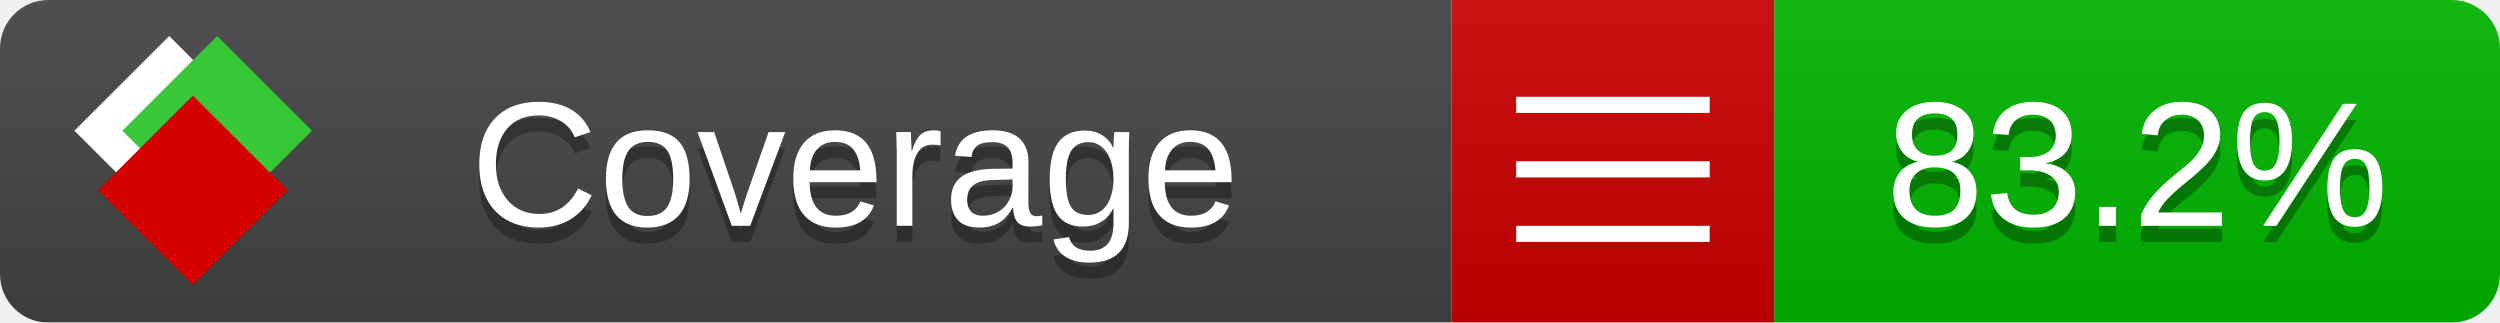
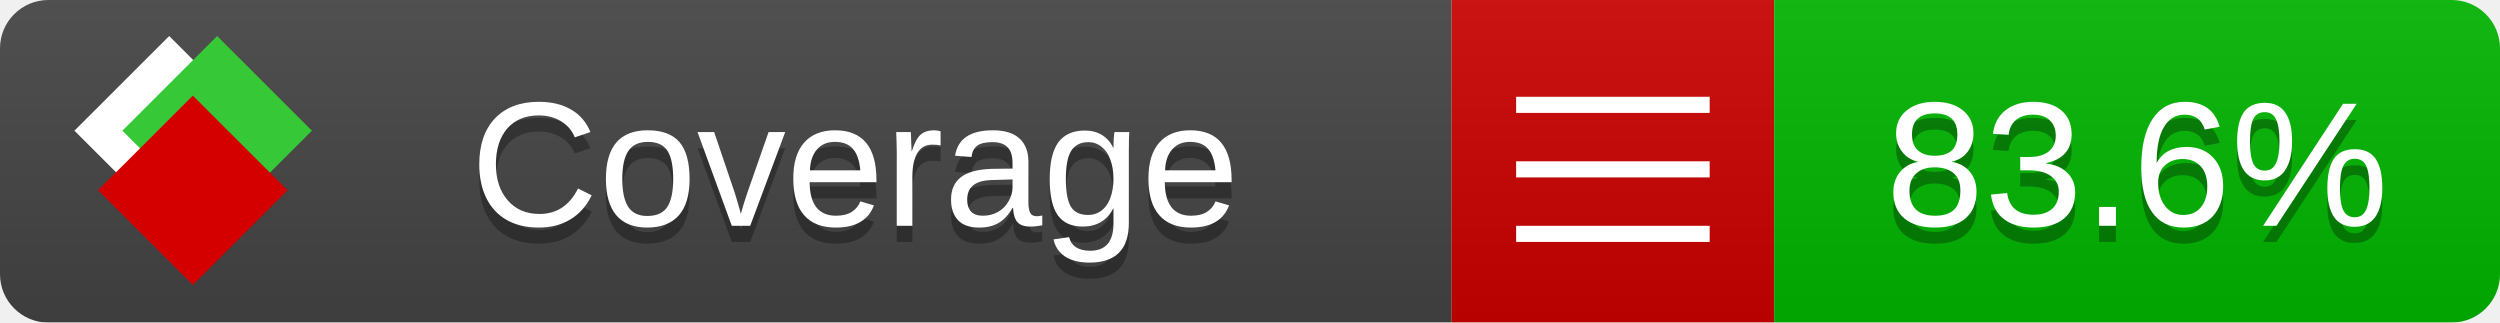
<svg xmlns="http://www.w3.org/2000/svg" xmlns:xlink="http://www.w3.org/1999/xlink" width="155" height="20">
  <style type="text/css">
          
            @keyframes fade1 {
                0% { visibility: visible; opacity: 1; }
               23% { visibility: visible; opacity: 1; }
               25% { visibility: hidden; opacity: 0; }
               48% { visibility: hidden; opacity: 0; }
               50% { visibility: hidden; opacity: 0; }
               73% { visibility: hidden; opacity: 0; }
               75% { visibility: hidden; opacity: 0; }
               98% { visibility: hidden; opacity: 0; }
              100% { visibility: visible; opacity: 1; }
            }
            @keyframes fade2 {
                0% { visibility: hidden; opacity: 0; }
               23% { visibility: hidden; opacity: 0; }
               25% { visibility: visible; opacity: 1; }
               48% { visibility: visible; opacity: 1; }
               50% { visibility: hidden; opacity: 0; }
               73% { visibility: hidden; opacity: 0; }
               75% { visibility: hidden; opacity: 0; }
               98% { visibility: hidden; opacity: 0; }
              100% { visibility: hidden; opacity: 0; }
            }
            @keyframes fade3 {
                0% { visibility: hidden; opacity: 0; }
               23% { visibility: hidden; opacity: 0; }
               25% { visibility: hidden; opacity: 0; }
               48% { visibility: hidden; opacity: 0; }
               50% { visibility: visible; opacity: 1; }
               73% { visibility: visible; opacity: 1; }
               75% { visibility: hidden; opacity: 0; }
               98% { visibility: hidden; opacity: 0; }
              100% { visibility: hidden; opacity: 0; }
            }
            @keyframes fade4 {
                0% { visibility: hidden; opacity: 0; }
               23% { visibility: hidden; opacity: 0; }
               25% { visibility: hidden; opacity: 0; }
               48% { visibility: hidden; opacity: 0; }
               50% { visibility: hidden; opacity: 0; }
               73% { visibility: hidden; opacity: 0; }
               75% { visibility: visible; opacity: 1; }
               98% { visibility: visible; opacity: 1; }
              100% { visibility: hidden; opacity: 0; }
            }
            .linecoverage {
                animation-duration: 15s;
                animation-name: fade1;
                animation-iteration-count: infinite;
            }
            .branchcoverage {
                animation-duration: 15s;
                animation-name: fade2;
                animation-iteration-count: infinite;
            }
            .methodcoverage {
                animation-duration: 15s;
                animation-name: fade3;
                animation-iteration-count: infinite;
            }
            .fullmethodcoverage {
                animation-duration: 15s;
                animation-name: fade4;
                animation-iteration-count: infinite;
            }
          
    </style>
  <defs>
    <linearGradient id="gradient" x2="0" y2="100%">
      <stop offset="0" stop-color="#bbb" stop-opacity=".1" />
      <stop offset="1" stop-opacity=".1" />
    </linearGradient>
    <linearGradient id="c">
      <stop offset="0" stop-color="#d40000" />
      <stop offset="1" stop-color="#ff2a2a" />
    </linearGradient>
    <linearGradient id="a">
      <stop offset="0" stop-color="#e0e0de" />
      <stop offset="1" stop-color="#fff" />
    </linearGradient>
    <linearGradient id="b">
      <stop offset="0" stop-color="#37c837" />
      <stop offset="1" stop-color="#217821" />
    </linearGradient>
    <linearGradient xlink:href="#a" id="e" x1="106.44" x2="69.96" y1="-11.96" y2="-46.84" gradientTransform="matrix(-.8426 -.00045 -.00045 -.8426 -94.27 -75.82)" gradientUnits="userSpaceOnUse" />
    <linearGradient xlink:href="#b" id="f" x1="56.19" x2="77.97" y1="-23.45" y2="10.62" gradientTransform="matrix(.8426 .00045 .00045 .8426 94.27 75.82)" gradientUnits="userSpaceOnUse" />
    <linearGradient xlink:href="#c" id="g" x1="79.98" x2="132.9" y1="10.79" y2="10.79" gradientTransform="matrix(.8426 .00045 .00045 .8426 94.27 75.82)" gradientUnits="userSpaceOnUse" />
    <mask id="mask">
      <rect width="155" height="20" rx="3" fill="#fff" />
    </mask>
    <g id="icon" transform="matrix(.04486 0 0 .04481 -.48 -.63)">
      <rect width="52.92" height="52.92" x="-109.72" y="-27.13" fill="url(#e)" transform="rotate(-135)" />
      <rect width="52.92" height="52.92" x="70.19" y="-39.18" fill="url(#f)" transform="rotate(45)" />
      <rect width="52.92" height="52.92" x="80.05" y="-15.74" fill="url(#g)" transform="rotate(45)" />
    </g>
  </defs>
  <g mask="url(#mask)">
    <rect x="0" y="0" width="90" height="20" fill="#444" />
    <rect x="90" y="0" width="20" height="20" fill="#c00" />
    <rect x="110" y="0" width="45" height="20" fill="#00B600" />
    <rect x="0" y="0" width="155" height="20" fill="url(#gradient)" />
  </g>
  <g>
    <path class="" stroke="#fff" d="M94 6.5 h12 M94 10.5 h12 M94 14.5 h12" />
  </g>
  <g fill="#fff" text-anchor="middle" font-family="Verdana,Arial,Geneva,sans-serif" font-size="11">
    <a xlink:href="https://github.com/danielpalme/ReportGenerator" target="_top">
      <use xlink:href="#icon" transform="translate(3,1) scale(3.5)" />
    </a>
    <text x="53" y="15" fill="#010101" fill-opacity=".3">Coverage</text>
    <text x="53" y="14" fill="#fff">Coverage</text>
-     <text class="" x="132.5" y="15" fill="#010101" fill-opacity=".3">83.2%</text>
-     <text class="" x="132.5" y="14">83.2%</text>
+     <text class="" x="132.5" y="15" fill="#010101" fill-opacity=".3">83.6%</text>
+     <text class="" x="132.5" y="14">83.6%</text>
  </g>
  <g>
    <rect class="" x="90" y="0" width="65" height="20" fill-opacity="0" />
  </g>
</svg>
